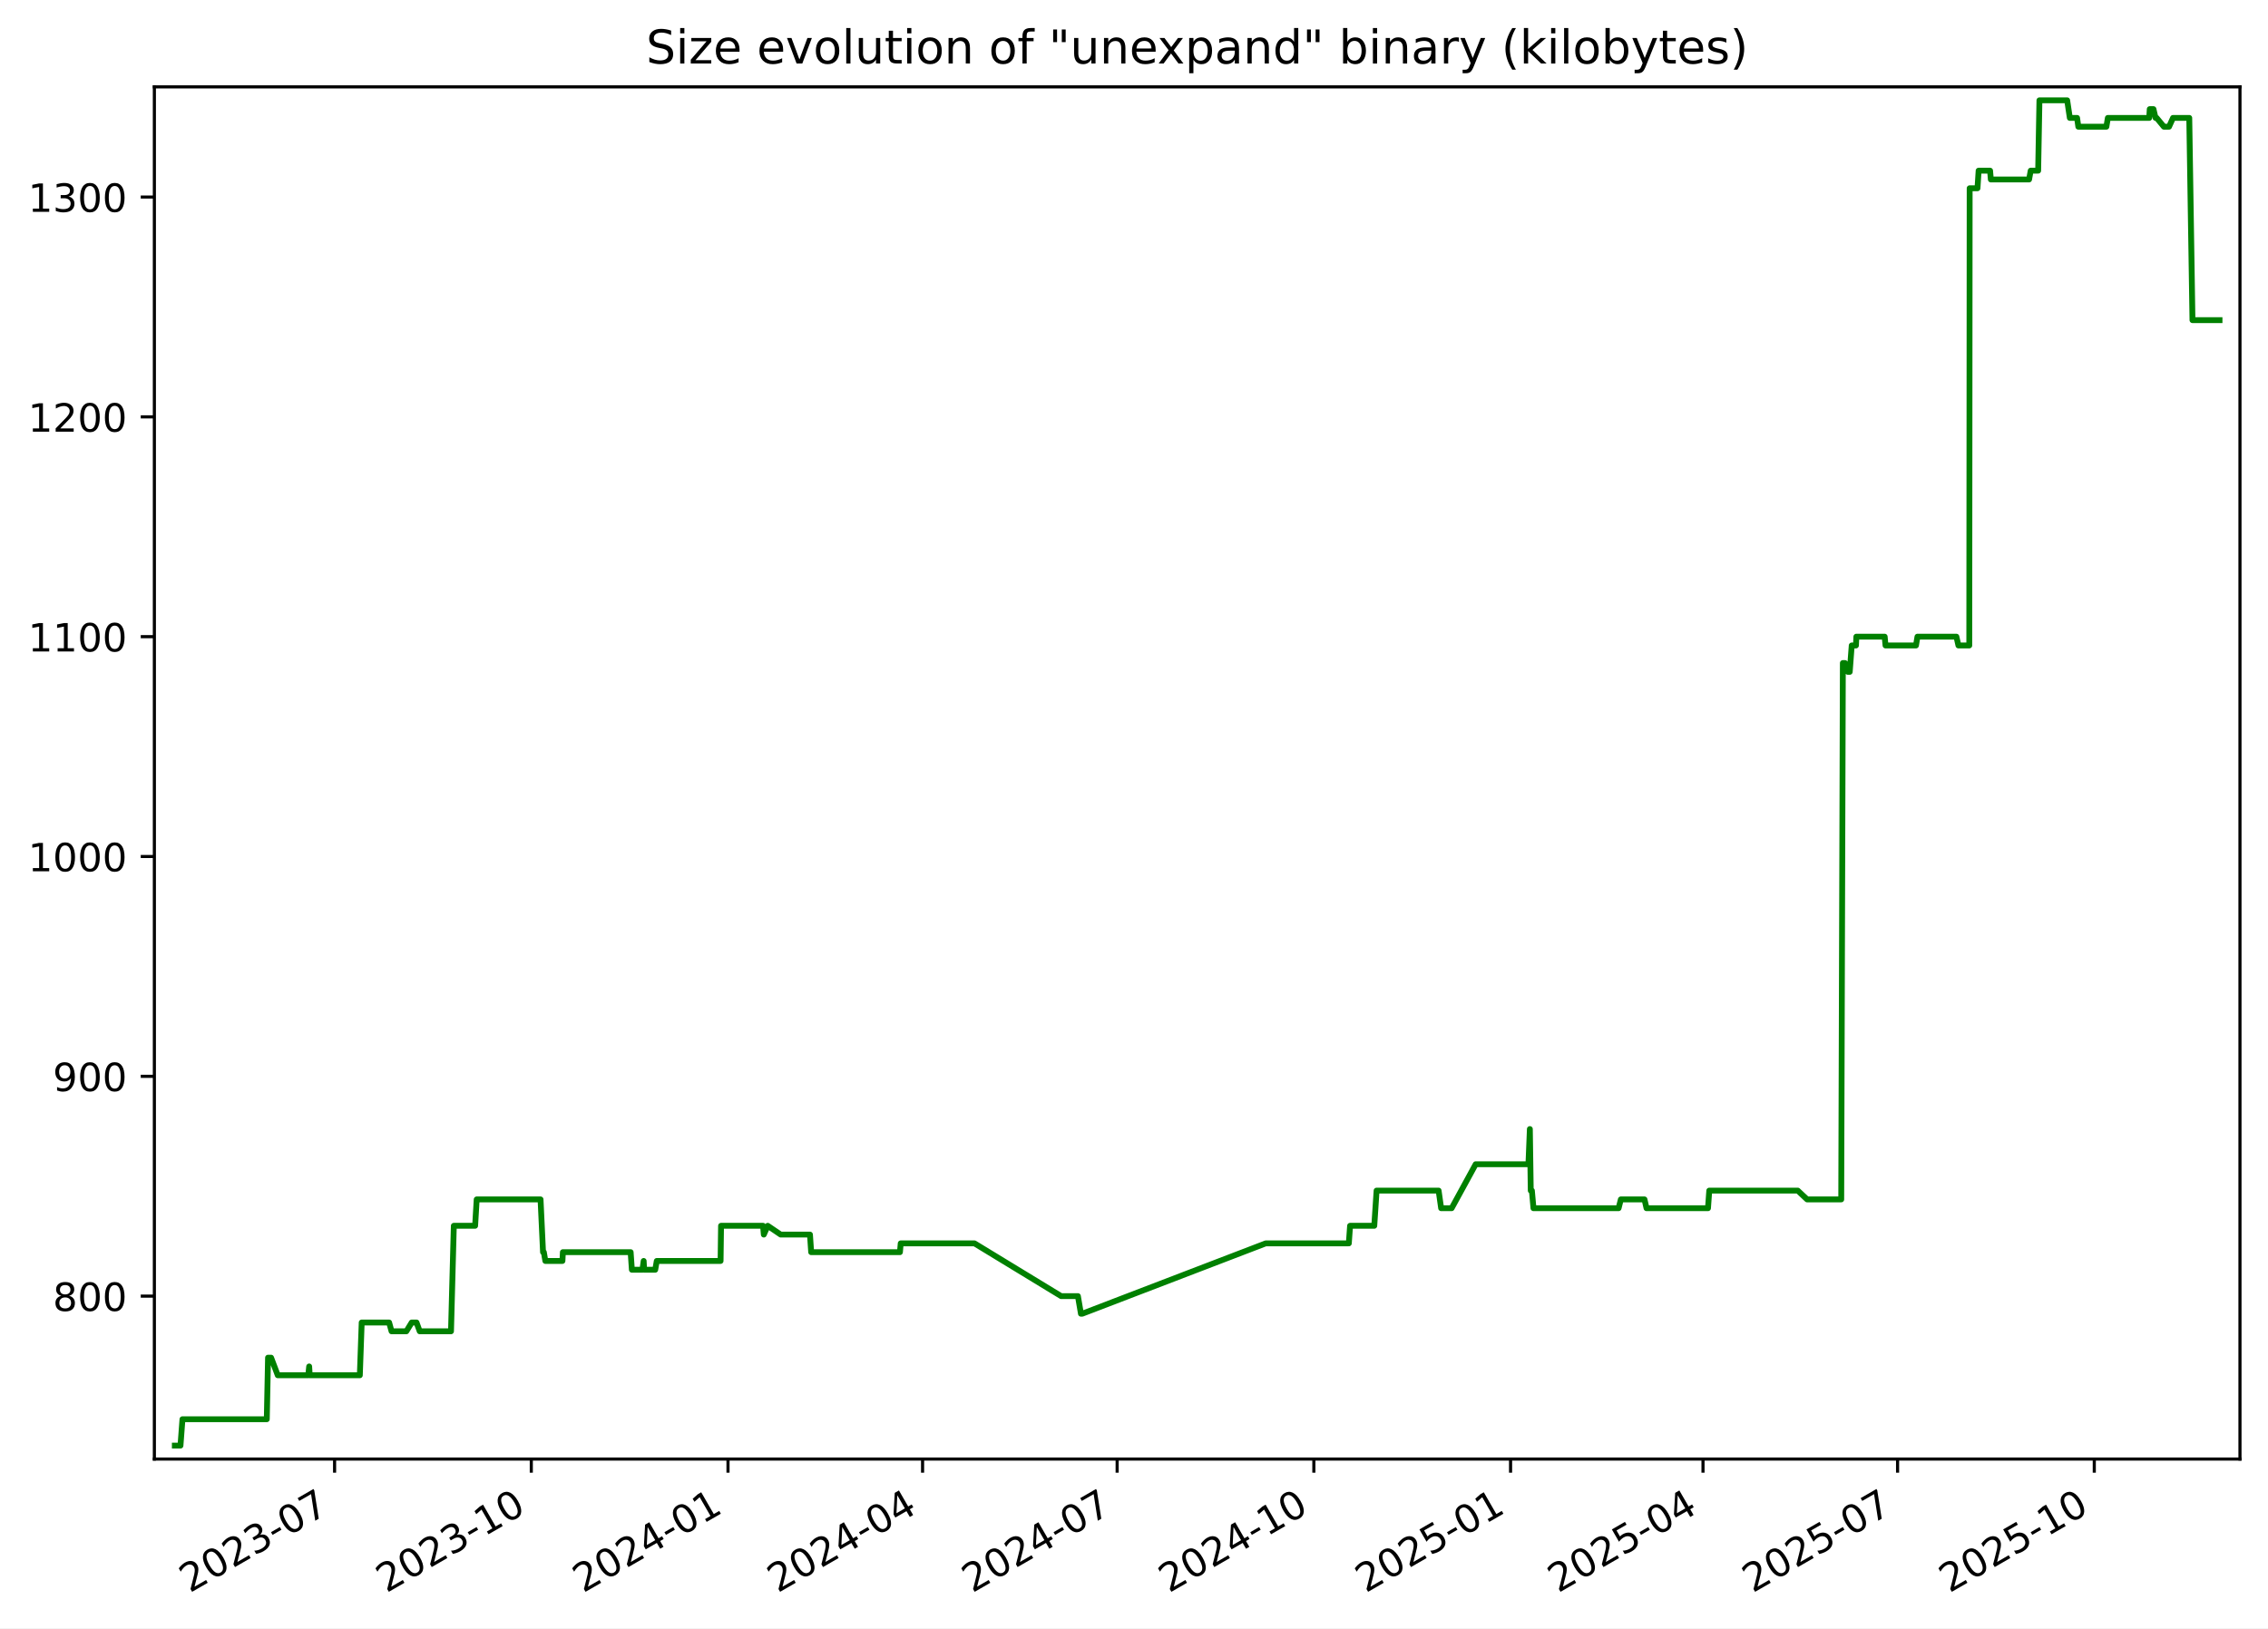
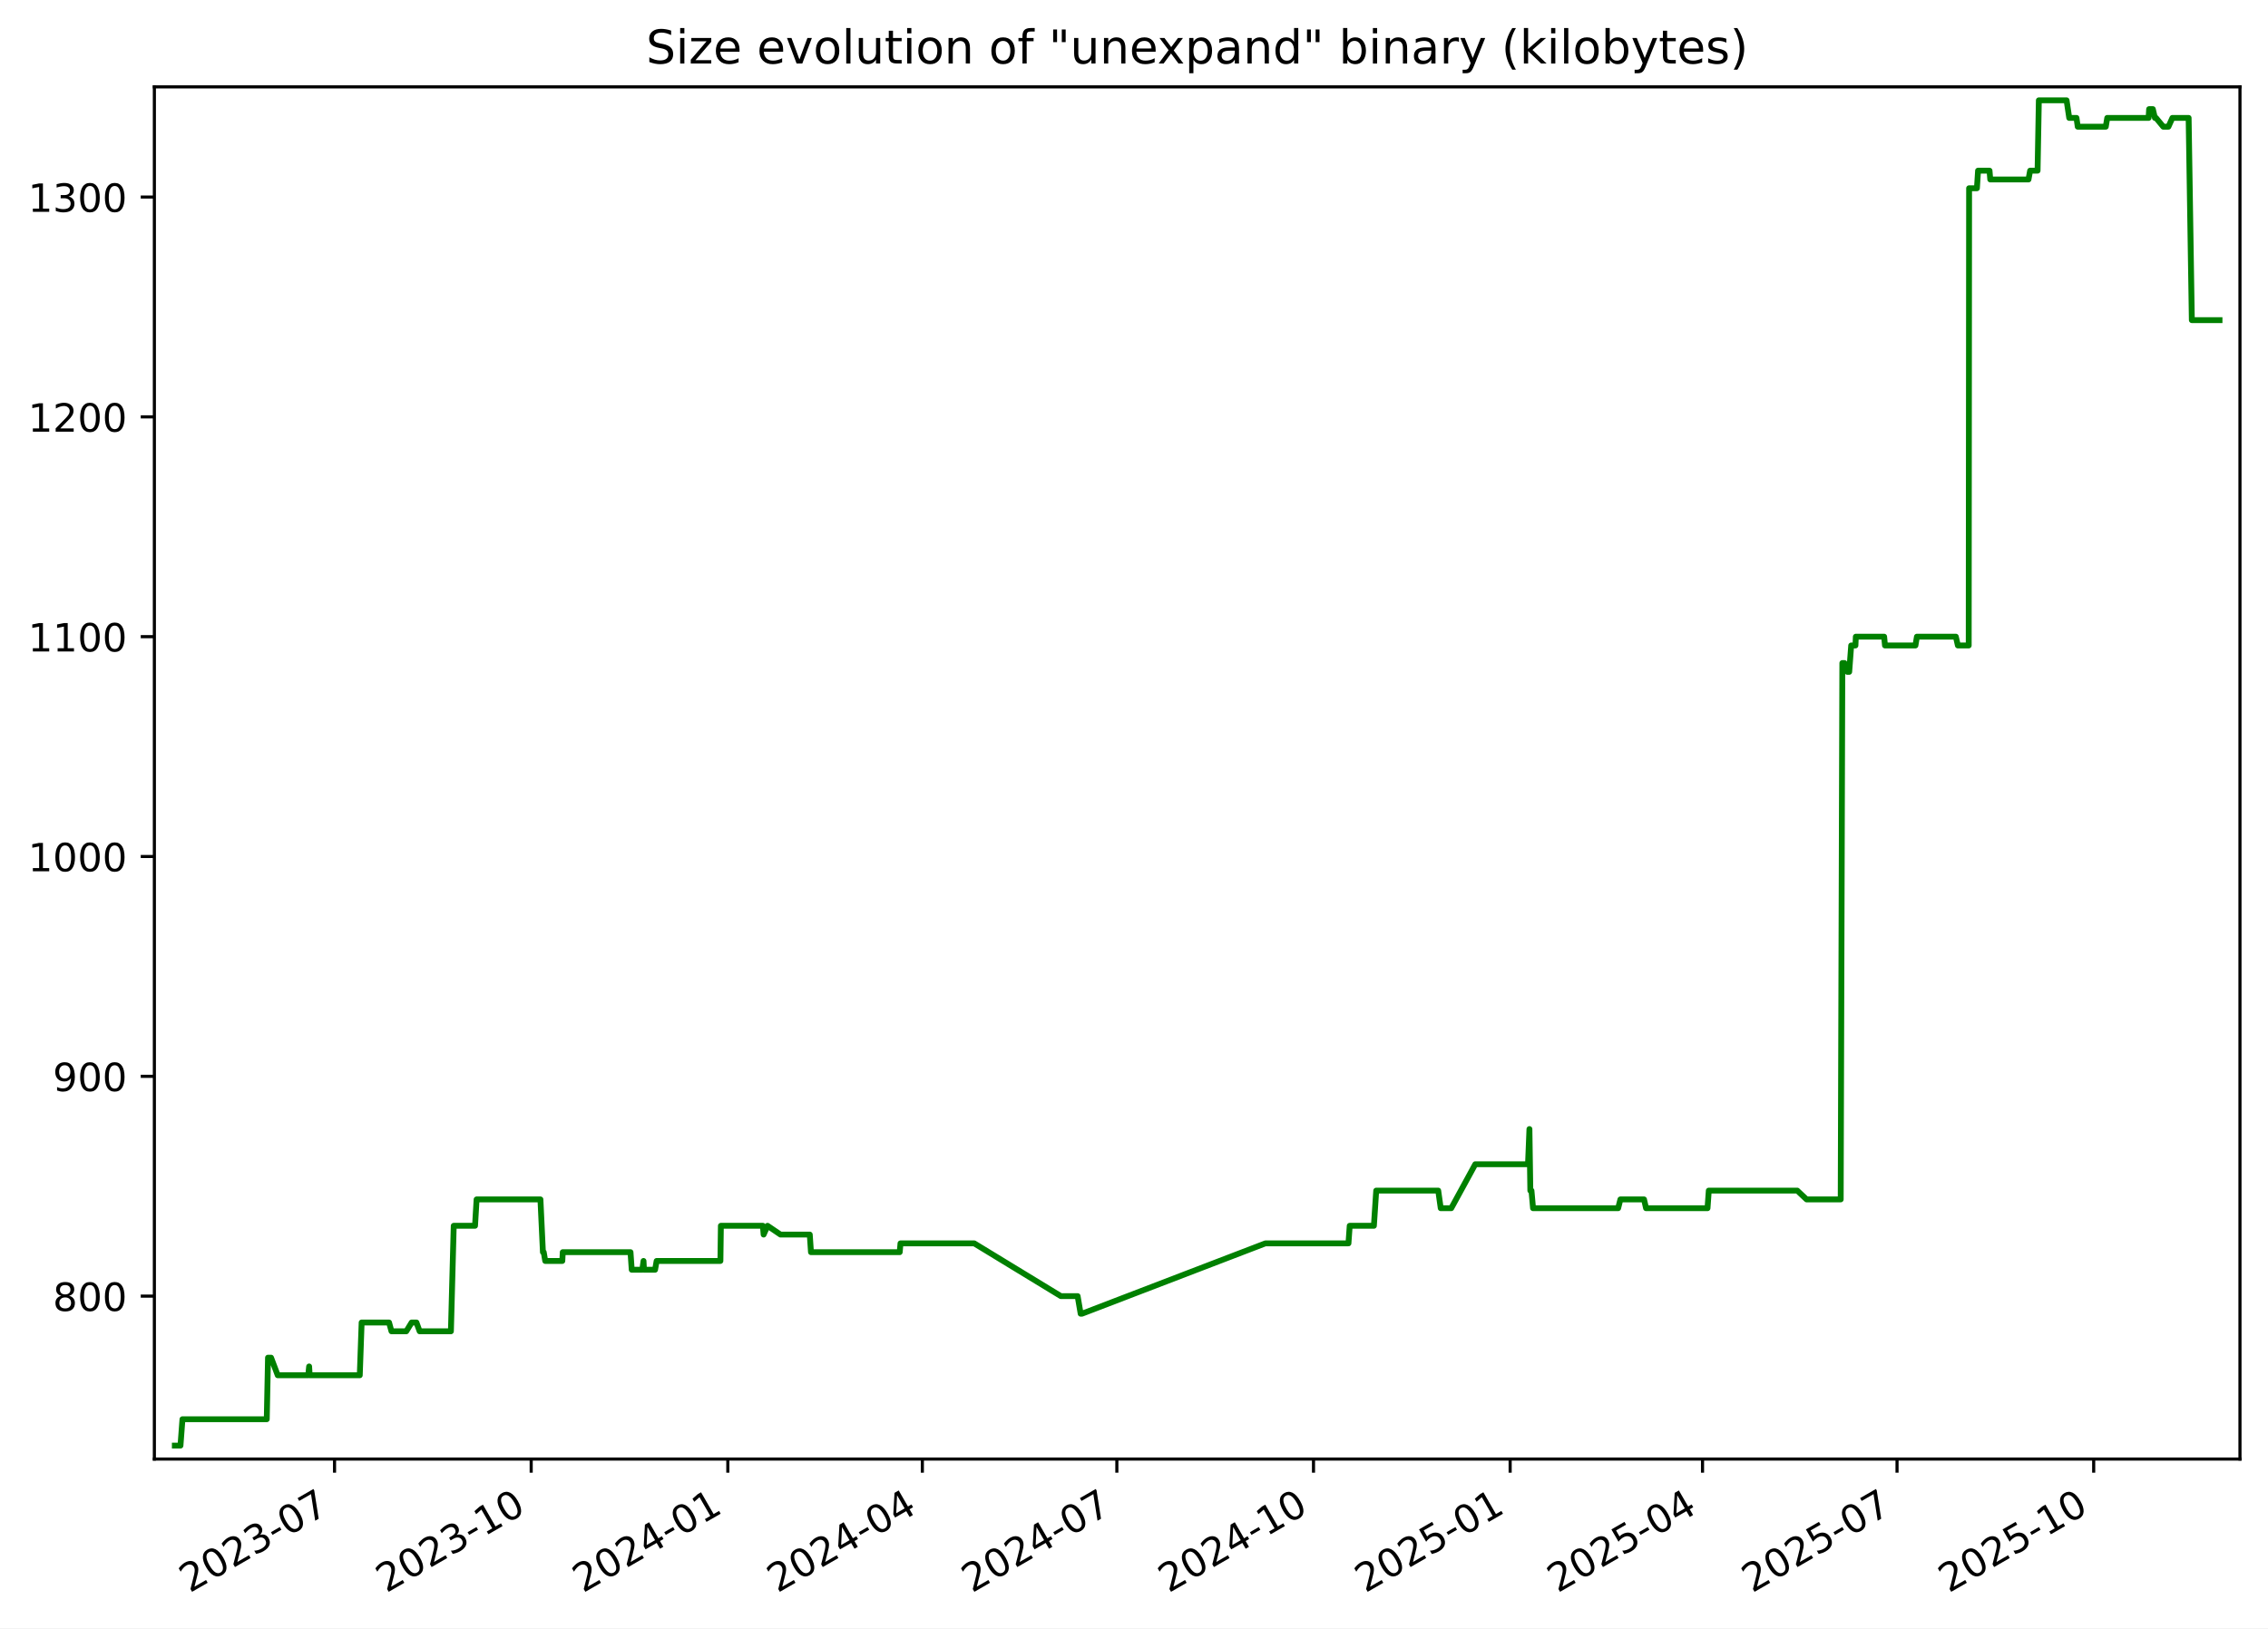
<svg xmlns="http://www.w3.org/2000/svg" xmlns:xlink="http://www.w3.org/1999/xlink" width="582.53pt" height="418.303pt" viewBox="0 0 582.53 418.303" version="1.1">
  <defs>
    <style type="text/css">*{stroke-linejoin: round; stroke-linecap: butt}</style>
  </defs>
  <g id="figure_1">
    <g id="patch_1">
      <path d="M -0 418.303  L 582.53 418.303  L 582.53 0  L -0 0  z " style="fill: #ffffff" />
    </g>
    <g id="axes_1">
      <g id="patch_2">
        <path d="M 39.65 374.83  L 575.33 374.83  L 575.33 22.318  L 39.65 22.318  z " style="fill: #ffffff" />
      </g>
      <g id="matplotlib.axis_1">
        <g id="xtick_1">
          <g id="line2d_1">
            <defs>
-               <path id="m3a8d426efd" d="M 0 0  L 0 3.5  " style="stroke: #000000; stroke-width: 0.8" />
+               <path id="m2b69c73952" d="M 0 0  L 0 3.5  " style="stroke: #000000; stroke-width: 0.8" />
            </defs>
            <g>
-               <use xlink:href="#m3a8d426efd" x="85.937" y="374.83" style="stroke: #000000; stroke-width: 0.8" />
+               <use xlink:href="#m2b69c73952" x="85.924" y="374.83" style="stroke: #000000; stroke-width: 0.8" />
            </g>
          </g>
          <g id="text_1">
-             <g transform="translate(48.71195 409.302) rotate(-30) scale(0.1 -0.1)">
+             <g transform="translate(48.6991 409.302) rotate(-30) scale(0.1 -0.1)">
              <defs>
                <path id="DejaVuSans-32" d="M 1228 531  L 3431 531  L 3431 0  L 469 0  L 469 531  Q 828 903 1448 1529  Q 2069 2156 2228 2338  Q 2531 2678 2651 2914  Q 2772 3150 2772 3378  Q 2772 3750 2511 3984  Q 2250 4219 1831 4219  Q 1534 4219 1204 4116  Q 875 4013 500 3803  L 500 4441  Q 881 4594 1212 4672  Q 1544 4750 1819 4750  Q 2544 4750 2975 4387  Q 3406 4025 3406 3419  Q 3406 3131 3298 2873  Q 3191 2616 2906 2266  Q 2828 2175 2409 1742  Q 1991 1309 1228 531  z " transform="scale(0.015625)" />
                <path id="DejaVuSans-30" d="M 2034 4250  Q 1547 4250 1301 3770  Q 1056 3291 1056 2328  Q 1056 1369 1301 889  Q 1547 409 2034 409  Q 2525 409 2770 889  Q 3016 1369 3016 2328  Q 3016 3291 2770 3770  Q 2525 4250 2034 4250  z M 2034 4750  Q 2819 4750 3233 4129  Q 3647 3509 3647 2328  Q 3647 1150 3233 529  Q 2819 -91 2034 -91  Q 1250 -91 836 529  Q 422 1150 422 2328  Q 422 3509 836 4129  Q 1250 4750 2034 4750  z " transform="scale(0.015625)" />
                <path id="DejaVuSans-33" d="M 2597 2516  Q 3050 2419 3304 2112  Q 3559 1806 3559 1356  Q 3559 666 3084 287  Q 2609 -91 1734 -91  Q 1441 -91 1130 -33  Q 819 25 488 141  L 488 750  Q 750 597 1062 519  Q 1375 441 1716 441  Q 2309 441 2620 675  Q 2931 909 2931 1356  Q 2931 1769 2642 2001  Q 2353 2234 1838 2234  L 1294 2234  L 1294 2753  L 1863 2753  Q 2328 2753 2575 2939  Q 2822 3125 2822 3475  Q 2822 3834 2567 4026  Q 2313 4219 1838 4219  Q 1578 4219 1281 4162  Q 984 4106 628 3988  L 628 4550  Q 988 4650 1302 4700  Q 1616 4750 1894 4750  Q 2613 4750 3031 4423  Q 3450 4097 3450 3541  Q 3450 3153 3228 2886  Q 3006 2619 2597 2516  z " transform="scale(0.015625)" />
                <path id="DejaVuSans-2d" d="M 313 2009  L 1997 2009  L 1997 1497  L 313 1497  L 313 2009  z " transform="scale(0.015625)" />
                <path id="DejaVuSans-37" d="M 525 4666  L 3525 4666  L 3525 4397  L 1831 0  L 1172 0  L 2766 4134  L 525 4134  L 525 4666  z " transform="scale(0.015625)" />
              </defs>
              <use xlink:href="#DejaVuSans-32" />
              <use xlink:href="#DejaVuSans-30" x="63.623" />
              <use xlink:href="#DejaVuSans-32" x="127.246" />
              <use xlink:href="#DejaVuSans-33" x="190.869" />
              <use xlink:href="#DejaVuSans-2d" x="254.492" />
              <use xlink:href="#DejaVuSans-30" x="290.576" />
              <use xlink:href="#DejaVuSans-37" x="354.199" />
            </g>
          </g>
        </g>
        <g id="xtick_2">
          <g id="line2d_2">
            <g>
-               <use xlink:href="#m3a8d426efd" x="136.461" y="374.83" style="stroke: #000000; stroke-width: 0.8" />
+               <use xlink:href="#m2b69c73952" x="136.433" y="374.83" style="stroke: #000000; stroke-width: 0.8" />
            </g>
          </g>
          <g id="text_2">
-             <g transform="translate(99.23645 409.302) rotate(-30) scale(0.1 -0.1)">
+             <g transform="translate(99.20779 409.302) rotate(-30) scale(0.1 -0.1)">
              <defs>
                <path id="DejaVuSans-31" d="M 794 531  L 1825 531  L 1825 4091  L 703 3866  L 703 4441  L 1819 4666  L 2450 4666  L 2450 531  L 3481 531  L 3481 0  L 794 0  L 794 531  z " transform="scale(0.015625)" />
              </defs>
              <use xlink:href="#DejaVuSans-32" />
              <use xlink:href="#DejaVuSans-30" x="63.623" />
              <use xlink:href="#DejaVuSans-32" x="127.246" />
              <use xlink:href="#DejaVuSans-33" x="190.869" />
              <use xlink:href="#DejaVuSans-2d" x="254.492" />
              <use xlink:href="#DejaVuSans-31" x="290.576" />
              <use xlink:href="#DejaVuSans-30" x="354.199" />
            </g>
          </g>
        </g>
        <g id="xtick_3">
          <g id="line2d_3">
            <g>
-               <use xlink:href="#m3a8d426efd" x="186.986" y="374.83" style="stroke: #000000; stroke-width: 0.8" />
+               <use xlink:href="#m2b69c73952" x="186.941" y="374.83" style="stroke: #000000; stroke-width: 0.8" />
            </g>
          </g>
          <g id="text_3">
-             <g transform="translate(149.761 409.302) rotate(-30) scale(0.1 -0.1)">
+             <g transform="translate(149.7165 409.302) rotate(-30) scale(0.1 -0.1)">
              <defs>
                <path id="DejaVuSans-34" d="M 2419 4116  L 825 1625  L 2419 1625  L 2419 4116  z M 2253 4666  L 3047 4666  L 3047 1625  L 3713 1625  L 3713 1100  L 3047 1100  L 3047 0  L 2419 0  L 2419 1100  L 313 1100  L 313 1709  L 2253 4666  z " transform="scale(0.015625)" />
              </defs>
              <use xlink:href="#DejaVuSans-32" />
              <use xlink:href="#DejaVuSans-30" x="63.623" />
              <use xlink:href="#DejaVuSans-32" x="127.246" />
              <use xlink:href="#DejaVuSans-34" x="190.869" />
              <use xlink:href="#DejaVuSans-2d" x="254.492" />
              <use xlink:href="#DejaVuSans-30" x="290.576" />
              <use xlink:href="#DejaVuSans-31" x="354.199" />
            </g>
          </g>
        </g>
        <g id="xtick_4">
          <g id="line2d_4">
            <g>
-               <use xlink:href="#m3a8d426efd" x="236.961" y="374.83" style="stroke: #000000; stroke-width: 0.8" />
+               <use xlink:href="#m2b69c73952" x="236.901" y="374.83" style="stroke: #000000; stroke-width: 0.8" />
            </g>
          </g>
          <g id="text_4">
-             <g transform="translate(199.7363 409.302) rotate(-30) scale(0.1 -0.1)">
+             <g transform="translate(199.6762 409.302) rotate(-30) scale(0.1 -0.1)">
              <use xlink:href="#DejaVuSans-32" />
              <use xlink:href="#DejaVuSans-30" x="63.623" />
              <use xlink:href="#DejaVuSans-32" x="127.246" />
              <use xlink:href="#DejaVuSans-34" x="190.869" />
              <use xlink:href="#DejaVuSans-2d" x="254.492" />
              <use xlink:href="#DejaVuSans-30" x="290.576" />
              <use xlink:href="#DejaVuSans-34" x="354.199" />
            </g>
          </g>
        </g>
        <g id="xtick_5">
          <g id="line2d_5">
            <g>
-               <use xlink:href="#m3a8d426efd" x="286.936" y="374.83" style="stroke: #000000; stroke-width: 0.8" />
+               <use xlink:href="#m2b69c73952" x="286.861" y="374.83" style="stroke: #000000; stroke-width: 0.8" />
            </g>
          </g>
          <g id="text_5">
-             <g transform="translate(249.7116 409.302) rotate(-30) scale(0.1 -0.1)">
+             <g transform="translate(249.6358 409.302) rotate(-30) scale(0.1 -0.1)">
              <use xlink:href="#DejaVuSans-32" />
              <use xlink:href="#DejaVuSans-30" x="63.623" />
              <use xlink:href="#DejaVuSans-32" x="127.246" />
              <use xlink:href="#DejaVuSans-34" x="190.869" />
              <use xlink:href="#DejaVuSans-2d" x="254.492" />
              <use xlink:href="#DejaVuSans-30" x="290.576" />
              <use xlink:href="#DejaVuSans-37" x="354.199" />
            </g>
          </g>
        </g>
        <g id="xtick_6">
          <g id="line2d_6">
            <g>
-               <use xlink:href="#m3a8d426efd" x="337.461" y="374.83" style="stroke: #000000; stroke-width: 0.8" />
+               <use xlink:href="#m2b69c73952" x="337.369" y="374.83" style="stroke: #000000; stroke-width: 0.8" />
            </g>
          </g>
          <g id="text_6">
-             <g transform="translate(300.2361 409.302) rotate(-30) scale(0.1 -0.1)">
+             <g transform="translate(300.1445 409.302) rotate(-30) scale(0.1 -0.1)">
              <use xlink:href="#DejaVuSans-32" />
              <use xlink:href="#DejaVuSans-30" x="63.623" />
              <use xlink:href="#DejaVuSans-32" x="127.246" />
              <use xlink:href="#DejaVuSans-34" x="190.869" />
              <use xlink:href="#DejaVuSans-2d" x="254.492" />
              <use xlink:href="#DejaVuSans-31" x="290.576" />
              <use xlink:href="#DejaVuSans-30" x="354.199" />
            </g>
          </g>
        </g>
        <g id="xtick_7">
          <g id="line2d_7">
            <g>
-               <use xlink:href="#m3a8d426efd" x="387.985" y="374.83" style="stroke: #000000; stroke-width: 0.8" />
+               <use xlink:href="#m2b69c73952" x="387.878" y="374.83" style="stroke: #000000; stroke-width: 0.8" />
            </g>
          </g>
          <g id="text_7">
-             <g transform="translate(350.7606 409.302) rotate(-30) scale(0.1 -0.1)">
+             <g transform="translate(350.6532 409.302) rotate(-30) scale(0.1 -0.1)">
              <defs>
                <path id="DejaVuSans-35" d="M 691 4666  L 3169 4666  L 3169 4134  L 1269 4134  L 1269 2991  Q 1406 3038 1543 3061  Q 1681 3084 1819 3084  Q 2600 3084 3056 2656  Q 3513 2228 3513 1497  Q 3513 744 3044 326  Q 2575 -91 1722 -91  Q 1428 -91 1123 -41  Q 819 9 494 109  L 494 744  Q 775 591 1075 516  Q 1375 441 1709 441  Q 2250 441 2565 725  Q 2881 1009 2881 1497  Q 2881 1984 2565 2268  Q 2250 2553 1709 2553  Q 1456 2553 1204 2497  Q 953 2441 691 2322  L 691 4666  z " transform="scale(0.015625)" />
              </defs>
              <use xlink:href="#DejaVuSans-32" />
              <use xlink:href="#DejaVuSans-30" x="63.623" />
              <use xlink:href="#DejaVuSans-32" x="127.246" />
              <use xlink:href="#DejaVuSans-35" x="190.869" />
              <use xlink:href="#DejaVuSans-2d" x="254.492" />
              <use xlink:href="#DejaVuSans-30" x="290.576" />
              <use xlink:href="#DejaVuSans-31" x="354.199" />
            </g>
          </g>
        </g>
        <g id="xtick_8">
          <g id="line2d_8">
            <g>
-               <use xlink:href="#m3a8d426efd" x="437.412" y="374.83" style="stroke: #000000; stroke-width: 0.8" />
+               <use xlink:href="#m2b69c73952" x="437.289" y="374.83" style="stroke: #000000; stroke-width: 0.8" />
            </g>
          </g>
          <g id="text_8">
-             <g transform="translate(400.1868 409.302) rotate(-30) scale(0.1 -0.1)">
+             <g transform="translate(400.0639 409.302) rotate(-30) scale(0.1 -0.1)">
              <use xlink:href="#DejaVuSans-32" />
              <use xlink:href="#DejaVuSans-30" x="63.623" />
              <use xlink:href="#DejaVuSans-32" x="127.246" />
              <use xlink:href="#DejaVuSans-35" x="190.869" />
              <use xlink:href="#DejaVuSans-2d" x="254.492" />
              <use xlink:href="#DejaVuSans-30" x="290.576" />
              <use xlink:href="#DejaVuSans-34" x="354.199" />
            </g>
          </g>
        </g>
        <g id="xtick_9">
          <g id="line2d_9">
            <g>
-               <use xlink:href="#m3a8d426efd" x="487.387" y="374.83" style="stroke: #000000; stroke-width: 0.8" />
+               <use xlink:href="#m2b69c73952" x="487.248" y="374.83" style="stroke: #000000; stroke-width: 0.8" />
            </g>
          </g>
          <g id="text_9">
-             <g transform="translate(450.1621 409.302) rotate(-30) scale(0.1 -0.1)">
+             <g transform="translate(450.0236 409.302) rotate(-30) scale(0.1 -0.1)">
              <use xlink:href="#DejaVuSans-32" />
              <use xlink:href="#DejaVuSans-30" x="63.623" />
              <use xlink:href="#DejaVuSans-32" x="127.246" />
              <use xlink:href="#DejaVuSans-35" x="190.869" />
              <use xlink:href="#DejaVuSans-2d" x="254.492" />
              <use xlink:href="#DejaVuSans-30" x="290.576" />
              <use xlink:href="#DejaVuSans-37" x="354.199" />
            </g>
          </g>
        </g>
        <g id="xtick_10">
          <g id="line2d_10">
            <g>
-               <use xlink:href="#m3a8d426efd" x="537.911" y="374.83" style="stroke: #000000; stroke-width: 0.8" />
+               <use xlink:href="#m2b69c73952" x="537.757" y="374.83" style="stroke: #000000; stroke-width: 0.8" />
            </g>
          </g>
          <g id="text_10">
-             <g transform="translate(500.6866 409.302) rotate(-30) scale(0.1 -0.1)">
+             <g transform="translate(500.5322 409.302) rotate(-30) scale(0.1 -0.1)">
              <use xlink:href="#DejaVuSans-32" />
              <use xlink:href="#DejaVuSans-30" x="63.623" />
              <use xlink:href="#DejaVuSans-32" x="127.246" />
              <use xlink:href="#DejaVuSans-35" x="190.869" />
              <use xlink:href="#DejaVuSans-2d" x="254.492" />
              <use xlink:href="#DejaVuSans-31" x="290.576" />
              <use xlink:href="#DejaVuSans-30" x="354.199" />
            </g>
          </g>
        </g>
      </g>
      <g id="matplotlib.axis_2">
        <g id="ytick_1">
          <g id="line2d_11">
            <defs>
-               <path id="m2c44dbf1bd" d="M 0 0  L -3.5 0  " style="stroke: #000000; stroke-width: 0.8" />
+               <path id="m5062f27a08" d="M 0 0  L -3.5 0  " style="stroke: #000000; stroke-width: 0.8" />
            </defs>
            <g>
-               <use xlink:href="#m2c44dbf1bd" x="39.65" y="332.974" style="stroke: #000000; stroke-width: 0.8" />
+               <use xlink:href="#m5062f27a08" x="39.65" y="332.974" style="stroke: #000000; stroke-width: 0.8" />
            </g>
          </g>
          <g id="text_11">
            <g transform="translate(13.5625 336.7733) scale(0.1 -0.1)">
              <defs>
                <path id="DejaVuSans-38" d="M 2034 2216  Q 1584 2216 1326 1975  Q 1069 1734 1069 1313  Q 1069 891 1326 650  Q 1584 409 2034 409  Q 2484 409 2743 651  Q 3003 894 3003 1313  Q 3003 1734 2745 1975  Q 2488 2216 2034 2216  z M 1403 2484  Q 997 2584 770 2862  Q 544 3141 544 3541  Q 544 4100 942 4425  Q 1341 4750 2034 4750  Q 2731 4750 3128 4425  Q 3525 4100 3525 3541  Q 3525 3141 3298 2862  Q 3072 2584 2669 2484  Q 3125 2378 3379 2068  Q 3634 1759 3634 1313  Q 3634 634 3220 271  Q 2806 -91 2034 -91  Q 1263 -91 848 271  Q 434 634 434 1313  Q 434 1759 690 2068  Q 947 2378 1403 2484  z M 1172 3481  Q 1172 3119 1398 2916  Q 1625 2713 2034 2713  Q 2441 2713 2670 2916  Q 2900 3119 2900 3481  Q 2900 3844 2670 4047  Q 2441 4250 2034 4250  Q 1625 4250 1398 4047  Q 1172 3844 1172 3481  z " transform="scale(0.015625)" />
              </defs>
              <use xlink:href="#DejaVuSans-38" />
              <use xlink:href="#DejaVuSans-30" x="63.623" />
              <use xlink:href="#DejaVuSans-30" x="127.246" />
            </g>
          </g>
        </g>
        <g id="ytick_2">
          <g id="line2d_12">
            <g>
-               <use xlink:href="#m2c44dbf1bd" x="39.65" y="276.504" style="stroke: #000000; stroke-width: 0.8" />
+               <use xlink:href="#m5062f27a08" x="39.65" y="276.504" style="stroke: #000000; stroke-width: 0.8" />
            </g>
          </g>
          <g id="text_12">
            <g transform="translate(13.5625 280.3028) scale(0.1 -0.1)">
              <defs>
                <path id="DejaVuSans-39" d="M 703 97  L 703 672  Q 941 559 1184 500  Q 1428 441 1663 441  Q 2288 441 2617 861  Q 2947 1281 2994 2138  Q 2813 1869 2534 1725  Q 2256 1581 1919 1581  Q 1219 1581 811 2004  Q 403 2428 403 3163  Q 403 3881 828 4315  Q 1253 4750 1959 4750  Q 2769 4750 3195 4129  Q 3622 3509 3622 2328  Q 3622 1225 3098 567  Q 2575 -91 1691 -91  Q 1453 -91 1209 -44  Q 966 3 703 97  z M 1959 2075  Q 2384 2075 2632 2365  Q 2881 2656 2881 3163  Q 2881 3666 2632 3958  Q 2384 4250 1959 4250  Q 1534 4250 1286 3958  Q 1038 3666 1038 3163  Q 1038 2656 1286 2365  Q 1534 2075 1959 2075  z " transform="scale(0.015625)" />
              </defs>
              <use xlink:href="#DejaVuSans-39" />
              <use xlink:href="#DejaVuSans-30" x="63.623" />
              <use xlink:href="#DejaVuSans-30" x="127.246" />
            </g>
          </g>
        </g>
        <g id="ytick_3">
          <g id="line2d_13">
            <g>
-               <use xlink:href="#m2c44dbf1bd" x="39.65" y="220.033" style="stroke: #000000; stroke-width: 0.8" />
+               <use xlink:href="#m5062f27a08" x="39.65" y="220.033" style="stroke: #000000; stroke-width: 0.8" />
            </g>
          </g>
          <g id="text_13">
            <g transform="translate(7.2 223.8322) scale(0.1 -0.1)">
              <use xlink:href="#DejaVuSans-31" />
              <use xlink:href="#DejaVuSans-30" x="63.623" />
              <use xlink:href="#DejaVuSans-30" x="127.246" />
              <use xlink:href="#DejaVuSans-30" x="190.869" />
            </g>
          </g>
        </g>
        <g id="ytick_4">
          <g id="line2d_14">
            <g>
-               <use xlink:href="#m2c44dbf1bd" x="39.65" y="163.562" style="stroke: #000000; stroke-width: 0.8" />
+               <use xlink:href="#m5062f27a08" x="39.65" y="163.562" style="stroke: #000000; stroke-width: 0.8" />
            </g>
          </g>
          <g id="text_14">
            <g transform="translate(7.2 167.3616) scale(0.1 -0.1)">
              <use xlink:href="#DejaVuSans-31" />
              <use xlink:href="#DejaVuSans-31" x="63.623" />
              <use xlink:href="#DejaVuSans-30" x="127.246" />
              <use xlink:href="#DejaVuSans-30" x="190.869" />
            </g>
          </g>
        </g>
        <g id="ytick_5">
          <g id="line2d_15">
            <g>
-               <use xlink:href="#m2c44dbf1bd" x="39.65" y="107.092" style="stroke: #000000; stroke-width: 0.8" />
+               <use xlink:href="#m5062f27a08" x="39.65" y="107.092" style="stroke: #000000; stroke-width: 0.8" />
            </g>
          </g>
          <g id="text_15">
            <g transform="translate(7.2 110.891) scale(0.1 -0.1)">
              <use xlink:href="#DejaVuSans-31" />
              <use xlink:href="#DejaVuSans-32" x="63.623" />
              <use xlink:href="#DejaVuSans-30" x="127.246" />
              <use xlink:href="#DejaVuSans-30" x="190.869" />
            </g>
          </g>
        </g>
        <g id="ytick_6">
          <g id="line2d_16">
            <g>
-               <use xlink:href="#m2c44dbf1bd" x="39.65" y="50.621" style="stroke: #000000; stroke-width: 0.8" />
+               <use xlink:href="#m5062f27a08" x="39.65" y="50.621" style="stroke: #000000; stroke-width: 0.8" />
            </g>
          </g>
          <g id="text_16">
            <g transform="translate(7.2 54.4204) scale(0.1 -0.1)">
              <use xlink:href="#DejaVuSans-31" />
              <use xlink:href="#DejaVuSans-33" x="63.623" />
              <use xlink:href="#DejaVuSans-30" x="127.246" />
              <use xlink:href="#DejaVuSans-30" x="190.869" />
            </g>
          </g>
        </g>
      </g>
      <g id="line2d_17">
-         <path d="M 44.902 371.374  L 46.356 371.374  L 46.864 364.598  L 68.524 364.598  L 68.845 348.786  L 69.63 348.786  L 71.342 353.304  L 79.177 353.304  L 79.41 351.045  L 79.549 353.304  L 92.422 353.304  L 92.901 339.751  L 99.945 339.751  L 100.569 342.009  L 104.369 342.009  L 105.749 339.751  L 106.981 339.751  L 107.804 342.009  L 115.839 342.009  L 116.562 314.904  L 122.035 314.904  L 122.438 308.127  L 138.839 308.127  L 139.476 321.68  L 139.685 321.68  L 140.071 323.939  L 144.462 323.939  L 144.574 321.68  L 161.981 321.68  L 162.295 326.198  L 165.014 326.198  L 165.323 323.939  L 165.444 326.198  L 168.292 326.198  L 168.691 323.939  L 185.08 323.939  L 185.199 314.904  L 195.987 314.904  L 196.185 317.162  L 197.192 314.904  L 200.52 317.162  L 208.039 317.162  L 208.347 321.68  L 231.15 321.68  L 231.346 319.421  L 250.296 319.421  L 272.554 332.974  L 276.862 332.974  L 277.636 337.492  L 277.97 337.492  L 325.096 319.421  L 346.443 319.421  L 346.763 314.904  L 352.98 314.904  L 353.574 305.868  L 369.507 305.868  L 370.151 310.386  L 372.855 310.386  L 379.024 299.092  L 392.574 299.092  L 392.94 290.056  L 393.171 305.868  L 393.462 305.868  L 393.867 310.386  L 415.734 310.386  L 416.311 308.127  L 422.385 308.127  L 422.902 310.386  L 438.696 310.386  L 439.02 305.868  L 461.753 305.868  L 464.152 308.127  L 472.916 308.127  L 473.333 170.339  L 473.888 170.339  L 474.621 172.598  L 475.098 172.598  L 475.609 165.821  L 476.699 165.821  L 476.799 163.562  L 484.077 163.562  L 484.289 165.821  L 492.116 165.821  L 492.494 163.562  L 502.497 163.562  L 503.016 165.821  L 505.805 165.821  L 505.903 48.362  L 507.914 48.362  L 508.203 43.845  L 511.15 43.845  L 511.338 46.104  L 521.163 46.104  L 521.579 43.845  L 523.497 43.845  L 523.823 25.774  L 530.95 25.774  L 531.631 30.292  L 533.494 30.292  L 533.813 32.551  L 541.02 32.551  L 541.396 30.292  L 552.025 30.292  L 552.157 28.033  L 553.111 28.033  L 553.642 30.292  L 553.925 30.292  L 555.79 32.551  L 557.113 32.551  L 558.134 30.292  L 562.308 30.292  L 563.13 82.245  L 570.078 82.245  L 570.078 82.245  " clip-path="url(#pce801edbbc)" style="fill: none; stroke: #008000; stroke-width: 1.5; stroke-linecap: square" />
+         <path d="M 44.902 371.374  L 46.355 371.374  L 46.863 364.598  L 68.516 364.598  L 68.838 348.786  L 69.622 348.786  L 71.334 353.304  L 79.166 353.304  L 79.4 351.045  L 79.539 353.304  L 92.407 353.304  L 92.886 339.751  L 99.928 339.751  L 100.551 342.009  L 104.35 342.009  L 105.73 339.751  L 106.961 339.751  L 107.785 342.009  L 115.816 342.009  L 116.539 314.904  L 122.01 314.904  L 122.414 308.127  L 138.81 308.127  L 139.447 321.68  L 139.655 321.68  L 140.041 323.939  L 144.431 323.939  L 144.543 321.68  L 161.944 321.68  L 162.258 326.198  L 164.976 326.198  L 165.286 323.939  L 165.406 326.198  L 168.253 326.198  L 168.653 323.939  L 185.036 323.939  L 185.155 314.904  L 195.94 314.904  L 196.137 317.162  L 197.144 314.904  L 200.471 317.162  L 207.988 317.162  L 208.296 321.68  L 231.092 321.68  L 231.287 319.421  L 250.231 319.421  L 272.483 332.974  L 276.789 332.974  L 277.563 337.492  L 277.897 337.492  L 325.008 319.421  L 346.349 319.421  L 346.669 314.904  L 352.883 314.904  L 353.477 305.868  L 369.405 305.868  L 370.049 310.386  L 372.752 310.386  L 378.919 299.092  L 392.465 299.092  L 392.831 290.056  L 393.062 305.868  L 393.353 305.868  L 393.758 310.386  L 415.618 310.386  L 416.195 308.127  L 422.266 308.127  L 422.783 310.386  L 438.573 310.386  L 438.896 305.868  L 461.622 305.868  L 464.021 308.127  L 472.782 308.127  L 473.199 170.339  L 473.754 170.339  L 474.487 172.598  L 474.964 172.598  L 475.474 165.821  L 476.564 165.821  L 476.664 163.562  L 483.939 163.562  L 484.152 165.821  L 491.976 165.821  L 492.354 163.562  L 502.354 163.562  L 502.872 165.821  L 505.661 165.821  L 505.759 48.362  L 507.769 48.362  L 508.058 43.845  L 511.004 43.845  L 511.192 46.104  L 521.014 46.104  L 521.43 43.845  L 523.347 43.845  L 523.673 25.774  L 530.798 25.774  L 531.479 30.292  L 533.341 30.292  L 533.66 32.551  L 540.865 32.551  L 541.241 30.292  L 551.866 30.292  L 551.998 28.033  L 552.951 28.033  L 553.482 30.292  L 553.766 30.292  L 555.63 32.551  L 556.953 32.551  L 557.973 30.292  L 562.146 30.292  L 562.967 82.245  L 570.078 82.245  L 570.078 82.245  " clip-path="url(#pbe75fe5b4f)" style="fill: none; stroke: #008000; stroke-width: 1.5; stroke-linecap: square" />
      </g>
      <g id="patch_3">
        <path d="M 39.65 374.83  L 39.65 22.318  " style="fill: none; stroke: #000000; stroke-width: 0.8; stroke-linejoin: miter; stroke-linecap: square" />
      </g>
      <g id="patch_4">
        <path d="M 575.33 374.83  L 575.33 22.318  " style="fill: none; stroke: #000000; stroke-width: 0.8; stroke-linejoin: miter; stroke-linecap: square" />
      </g>
      <g id="patch_5">
        <path d="M 39.65 374.83  L 575.33 374.83  " style="fill: none; stroke: #000000; stroke-width: 0.8; stroke-linejoin: miter; stroke-linecap: square" />
      </g>
      <g id="patch_6">
        <path d="M 39.65 22.318  L 575.33 22.318  " style="fill: none; stroke: #000000; stroke-width: 0.8; stroke-linejoin: miter; stroke-linecap: square" />
      </g>
      <g id="text_17">
        <g transform="translate(165.9538 16.31812) scale(0.12 -0.12)">
          <defs>
            <path id="DejaVuSans-53" d="M 3425 4513  L 3425 3897  Q 3066 4069 2747 4153  Q 2428 4238 2131 4238  Q 1616 4238 1336 4038  Q 1056 3838 1056 3469  Q 1056 3159 1242 3001  Q 1428 2844 1947 2747  L 2328 2669  Q 3034 2534 3370 2195  Q 3706 1856 3706 1288  Q 3706 609 3251 259  Q 2797 -91 1919 -91  Q 1588 -91 1214 -16  Q 841 59 441 206  L 441 856  Q 825 641 1194 531  Q 1563 422 1919 422  Q 2459 422 2753 634  Q 3047 847 3047 1241  Q 3047 1584 2836 1778  Q 2625 1972 2144 2069  L 1759 2144  Q 1053 2284 737 2584  Q 422 2884 422 3419  Q 422 4038 858 4394  Q 1294 4750 2059 4750  Q 2388 4750 2728 4690  Q 3069 4631 3425 4513  z " transform="scale(0.015625)" />
            <path id="DejaVuSans-69" d="M 603 3500  L 1178 3500  L 1178 0  L 603 0  L 603 3500  z M 603 4863  L 1178 4863  L 1178 4134  L 603 4134  L 603 4863  z " transform="scale(0.015625)" />
            <path id="DejaVuSans-7a" d="M 353 3500  L 3084 3500  L 3084 2975  L 922 459  L 3084 459  L 3084 0  L 275 0  L 275 525  L 2438 3041  L 353 3041  L 353 3500  z " transform="scale(0.015625)" />
            <path id="DejaVuSans-65" d="M 3597 1894  L 3597 1613  L 953 1613  Q 991 1019 1311 708  Q 1631 397 2203 397  Q 2534 397 2845 478  Q 3156 559 3463 722  L 3463 178  Q 3153 47 2828 -22  Q 2503 -91 2169 -91  Q 1331 -91 842 396  Q 353 884 353 1716  Q 353 2575 817 3079  Q 1281 3584 2069 3584  Q 2775 3584 3186 3129  Q 3597 2675 3597 1894  z M 3022 2063  Q 3016 2534 2758 2815  Q 2500 3097 2075 3097  Q 1594 3097 1305 2825  Q 1016 2553 972 2059  L 3022 2063  z " transform="scale(0.015625)" />
            <path id="DejaVuSans-20" transform="scale(0.015625)" />
            <path id="DejaVuSans-76" d="M 191 3500  L 800 3500  L 1894 563  L 2988 3500  L 3597 3500  L 2284 0  L 1503 0  L 191 3500  z " transform="scale(0.015625)" />
            <path id="DejaVuSans-6f" d="M 1959 3097  Q 1497 3097 1228 2736  Q 959 2375 959 1747  Q 959 1119 1226 758  Q 1494 397 1959 397  Q 2419 397 2687 759  Q 2956 1122 2956 1747  Q 2956 2369 2687 2733  Q 2419 3097 1959 3097  z M 1959 3584  Q 2709 3584 3137 3096  Q 3566 2609 3566 1747  Q 3566 888 3137 398  Q 2709 -91 1959 -91  Q 1206 -91 779 398  Q 353 888 353 1747  Q 353 2609 779 3096  Q 1206 3584 1959 3584  z " transform="scale(0.015625)" />
            <path id="DejaVuSans-6c" d="M 603 4863  L 1178 4863  L 1178 0  L 603 0  L 603 4863  z " transform="scale(0.015625)" />
            <path id="DejaVuSans-75" d="M 544 1381  L 544 3500  L 1119 3500  L 1119 1403  Q 1119 906 1312 657  Q 1506 409 1894 409  Q 2359 409 2629 706  Q 2900 1003 2900 1516  L 2900 3500  L 3475 3500  L 3475 0  L 2900 0  L 2900 538  Q 2691 219 2414 64  Q 2138 -91 1772 -91  Q 1169 -91 856 284  Q 544 659 544 1381  z M 1991 3584  L 1991 3584  z " transform="scale(0.015625)" />
            <path id="DejaVuSans-74" d="M 1172 4494  L 1172 3500  L 2356 3500  L 2356 3053  L 1172 3053  L 1172 1153  Q 1172 725 1289 603  Q 1406 481 1766 481  L 2356 481  L 2356 0  L 1766 0  Q 1100 0 847 248  Q 594 497 594 1153  L 594 3053  L 172 3053  L 172 3500  L 594 3500  L 594 4494  L 1172 4494  z " transform="scale(0.015625)" />
            <path id="DejaVuSans-6e" d="M 3513 2113  L 3513 0  L 2938 0  L 2938 2094  Q 2938 2591 2744 2837  Q 2550 3084 2163 3084  Q 1697 3084 1428 2787  Q 1159 2491 1159 1978  L 1159 0  L 581 0  L 581 3500  L 1159 3500  L 1159 2956  Q 1366 3272 1645 3428  Q 1925 3584 2291 3584  Q 2894 3584 3203 3211  Q 3513 2838 3513 2113  z " transform="scale(0.015625)" />
            <path id="DejaVuSans-66" d="M 2375 4863  L 2375 4384  L 1825 4384  Q 1516 4384 1395 4259  Q 1275 4134 1275 3809  L 1275 3500  L 2222 3500  L 2222 3053  L 1275 3053  L 1275 0  L 697 0  L 697 3053  L 147 3053  L 147 3500  L 697 3500  L 697 3744  Q 697 4328 969 4595  Q 1241 4863 1831 4863  L 2375 4863  z " transform="scale(0.015625)" />
            <path id="DejaVuSans-22" d="M 1147 4666  L 1147 2931  L 616 2931  L 616 4666  L 1147 4666  z M 2328 4666  L 2328 2931  L 1797 2931  L 1797 4666  L 2328 4666  z " transform="scale(0.015625)" />
            <path id="DejaVuSans-78" d="M 3513 3500  L 2247 1797  L 3578 0  L 2900 0  L 1881 1375  L 863 0  L 184 0  L 1544 1831  L 300 3500  L 978 3500  L 1906 2253  L 2834 3500  L 3513 3500  z " transform="scale(0.015625)" />
            <path id="DejaVuSans-70" d="M 1159 525  L 1159 -1331  L 581 -1331  L 581 3500  L 1159 3500  L 1159 2969  Q 1341 3281 1617 3432  Q 1894 3584 2278 3584  Q 2916 3584 3314 3078  Q 3713 2572 3713 1747  Q 3713 922 3314 415  Q 2916 -91 2278 -91  Q 1894 -91 1617 61  Q 1341 213 1159 525  z M 3116 1747  Q 3116 2381 2855 2742  Q 2594 3103 2138 3103  Q 1681 3103 1420 2742  Q 1159 2381 1159 1747  Q 1159 1113 1420 752  Q 1681 391 2138 391  Q 2594 391 2855 752  Q 3116 1113 3116 1747  z " transform="scale(0.015625)" />
            <path id="DejaVuSans-61" d="M 2194 1759  Q 1497 1759 1228 1600  Q 959 1441 959 1056  Q 959 750 1161 570  Q 1363 391 1709 391  Q 2188 391 2477 730  Q 2766 1069 2766 1631  L 2766 1759  L 2194 1759  z M 3341 1997  L 3341 0  L 2766 0  L 2766 531  Q 2569 213 2275 61  Q 1981 -91 1556 -91  Q 1019 -91 701 211  Q 384 513 384 1019  Q 384 1609 779 1909  Q 1175 2209 1959 2209  L 2766 2209  L 2766 2266  Q 2766 2663 2505 2880  Q 2244 3097 1772 3097  Q 1472 3097 1187 3025  Q 903 2953 641 2809  L 641 3341  Q 956 3463 1253 3523  Q 1550 3584 1831 3584  Q 2591 3584 2966 3190  Q 3341 2797 3341 1997  z " transform="scale(0.015625)" />
            <path id="DejaVuSans-64" d="M 2906 2969  L 2906 4863  L 3481 4863  L 3481 0  L 2906 0  L 2906 525  Q 2725 213 2448 61  Q 2172 -91 1784 -91  Q 1150 -91 751 415  Q 353 922 353 1747  Q 353 2572 751 3078  Q 1150 3584 1784 3584  Q 2172 3584 2448 3432  Q 2725 3281 2906 2969  z M 947 1747  Q 947 1113 1208 752  Q 1469 391 1925 391  Q 2381 391 2643 752  Q 2906 1113 2906 1747  Q 2906 2381 2643 2742  Q 2381 3103 1925 3103  Q 1469 3103 1208 2742  Q 947 2381 947 1747  z " transform="scale(0.015625)" />
            <path id="DejaVuSans-62" d="M 3116 1747  Q 3116 2381 2855 2742  Q 2594 3103 2138 3103  Q 1681 3103 1420 2742  Q 1159 2381 1159 1747  Q 1159 1113 1420 752  Q 1681 391 2138 391  Q 2594 391 2855 752  Q 3116 1113 3116 1747  z M 1159 2969  Q 1341 3281 1617 3432  Q 1894 3584 2278 3584  Q 2916 3584 3314 3078  Q 3713 2572 3713 1747  Q 3713 922 3314 415  Q 2916 -91 2278 -91  Q 1894 -91 1617 61  Q 1341 213 1159 525  L 1159 0  L 581 0  L 581 4863  L 1159 4863  L 1159 2969  z " transform="scale(0.015625)" />
            <path id="DejaVuSans-72" d="M 2631 2963  Q 2534 3019 2420 3045  Q 2306 3072 2169 3072  Q 1681 3072 1420 2755  Q 1159 2438 1159 1844  L 1159 0  L 581 0  L 581 3500  L 1159 3500  L 1159 2956  Q 1341 3275 1631 3429  Q 1922 3584 2338 3584  Q 2397 3584 2469 3576  Q 2541 3569 2628 3553  L 2631 2963  z " transform="scale(0.015625)" />
            <path id="DejaVuSans-79" d="M 2059 -325  Q 1816 -950 1584 -1140  Q 1353 -1331 966 -1331  L 506 -1331  L 506 -850  L 844 -850  Q 1081 -850 1212 -737  Q 1344 -625 1503 -206  L 1606 56  L 191 3500  L 800 3500  L 1894 763  L 2988 3500  L 3597 3500  L 2059 -325  z " transform="scale(0.015625)" />
            <path id="DejaVuSans-28" d="M 1984 4856  Q 1566 4138 1362 3434  Q 1159 2731 1159 2009  Q 1159 1288 1364 580  Q 1569 -128 1984 -844  L 1484 -844  Q 1016 -109 783 600  Q 550 1309 550 2009  Q 550 2706 781 3412  Q 1013 4119 1484 4856  L 1984 4856  z " transform="scale(0.015625)" />
            <path id="DejaVuSans-6b" d="M 581 4863  L 1159 4863  L 1159 1991  L 2875 3500  L 3609 3500  L 1753 1863  L 3688 0  L 2938 0  L 1159 1709  L 1159 0  L 581 0  L 581 4863  z " transform="scale(0.015625)" />
            <path id="DejaVuSans-73" d="M 2834 3397  L 2834 2853  Q 2591 2978 2328 3040  Q 2066 3103 1784 3103  Q 1356 3103 1142 2972  Q 928 2841 928 2578  Q 928 2378 1081 2264  Q 1234 2150 1697 2047  L 1894 2003  Q 2506 1872 2764 1633  Q 3022 1394 3022 966  Q 3022 478 2636 193  Q 2250 -91 1575 -91  Q 1294 -91 989 -36  Q 684 19 347 128  L 347 722  Q 666 556 975 473  Q 1284 391 1588 391  Q 1994 391 2212 530  Q 2431 669 2431 922  Q 2431 1156 2273 1281  Q 2116 1406 1581 1522  L 1381 1569  Q 847 1681 609 1914  Q 372 2147 372 2553  Q 372 3047 722 3315  Q 1072 3584 1716 3584  Q 2034 3584 2315 3537  Q 2597 3491 2834 3397  z " transform="scale(0.015625)" />
            <path id="DejaVuSans-29" d="M 513 4856  L 1013 4856  Q 1481 4119 1714 3412  Q 1947 2706 1947 2009  Q 1947 1309 1714 600  Q 1481 -109 1013 -844  L 513 -844  Q 928 -128 1133 580  Q 1338 1288 1338 2009  Q 1338 2731 1133 3434  Q 928 4138 513 4856  z " transform="scale(0.015625)" />
          </defs>
          <use xlink:href="#DejaVuSans-53" />
          <use xlink:href="#DejaVuSans-69" x="63.477" />
          <use xlink:href="#DejaVuSans-7a" x="91.26" />
          <use xlink:href="#DejaVuSans-65" x="143.75" />
          <use xlink:href="#DejaVuSans-20" x="205.273" />
          <use xlink:href="#DejaVuSans-65" x="237.061" />
          <use xlink:href="#DejaVuSans-76" x="298.584" />
          <use xlink:href="#DejaVuSans-6f" x="357.764" />
          <use xlink:href="#DejaVuSans-6c" x="418.945" />
          <use xlink:href="#DejaVuSans-75" x="446.729" />
          <use xlink:href="#DejaVuSans-74" x="510.107" />
          <use xlink:href="#DejaVuSans-69" x="549.316" />
          <use xlink:href="#DejaVuSans-6f" x="577.1" />
          <use xlink:href="#DejaVuSans-6e" x="638.281" />
          <use xlink:href="#DejaVuSans-20" x="701.66" />
          <use xlink:href="#DejaVuSans-6f" x="733.447" />
          <use xlink:href="#DejaVuSans-66" x="794.629" />
          <use xlink:href="#DejaVuSans-20" x="829.834" />
          <use xlink:href="#DejaVuSans-22" x="861.621" />
          <use xlink:href="#DejaVuSans-75" x="907.617" />
          <use xlink:href="#DejaVuSans-6e" x="970.996" />
          <use xlink:href="#DejaVuSans-65" x="1034.375" />
          <use xlink:href="#DejaVuSans-78" x="1094.148" />
          <use xlink:href="#DejaVuSans-70" x="1153.328" />
          <use xlink:href="#DejaVuSans-61" x="1216.805" />
          <use xlink:href="#DejaVuSans-6e" x="1278.084" />
          <use xlink:href="#DejaVuSans-64" x="1341.463" />
          <use xlink:href="#DejaVuSans-22" x="1404.939" />
          <use xlink:href="#DejaVuSans-20" x="1450.936" />
          <use xlink:href="#DejaVuSans-62" x="1482.723" />
          <use xlink:href="#DejaVuSans-69" x="1546.199" />
          <use xlink:href="#DejaVuSans-6e" x="1573.982" />
          <use xlink:href="#DejaVuSans-61" x="1637.361" />
          <use xlink:href="#DejaVuSans-72" x="1698.641" />
          <use xlink:href="#DejaVuSans-79" x="1739.754" />
          <use xlink:href="#DejaVuSans-20" x="1798.934" />
          <use xlink:href="#DejaVuSans-28" x="1830.721" />
          <use xlink:href="#DejaVuSans-6b" x="1869.734" />
          <use xlink:href="#DejaVuSans-69" x="1927.645" />
          <use xlink:href="#DejaVuSans-6c" x="1955.428" />
          <use xlink:href="#DejaVuSans-6f" x="1983.211" />
          <use xlink:href="#DejaVuSans-62" x="2044.393" />
          <use xlink:href="#DejaVuSans-79" x="2107.869" />
          <use xlink:href="#DejaVuSans-74" x="2167.049" />
          <use xlink:href="#DejaVuSans-65" x="2206.258" />
          <use xlink:href="#DejaVuSans-73" x="2267.781" />
          <use xlink:href="#DejaVuSans-29" x="2319.881" />
        </g>
      </g>
    </g>
  </g>
  <defs>
-     <clipPath id="pce801edbbc">
+     <clipPath id="pbe75fe5b4f">
      <rect x="39.65" y="22.318" width="535.68" height="352.512" />
    </clipPath>
  </defs>
</svg>
